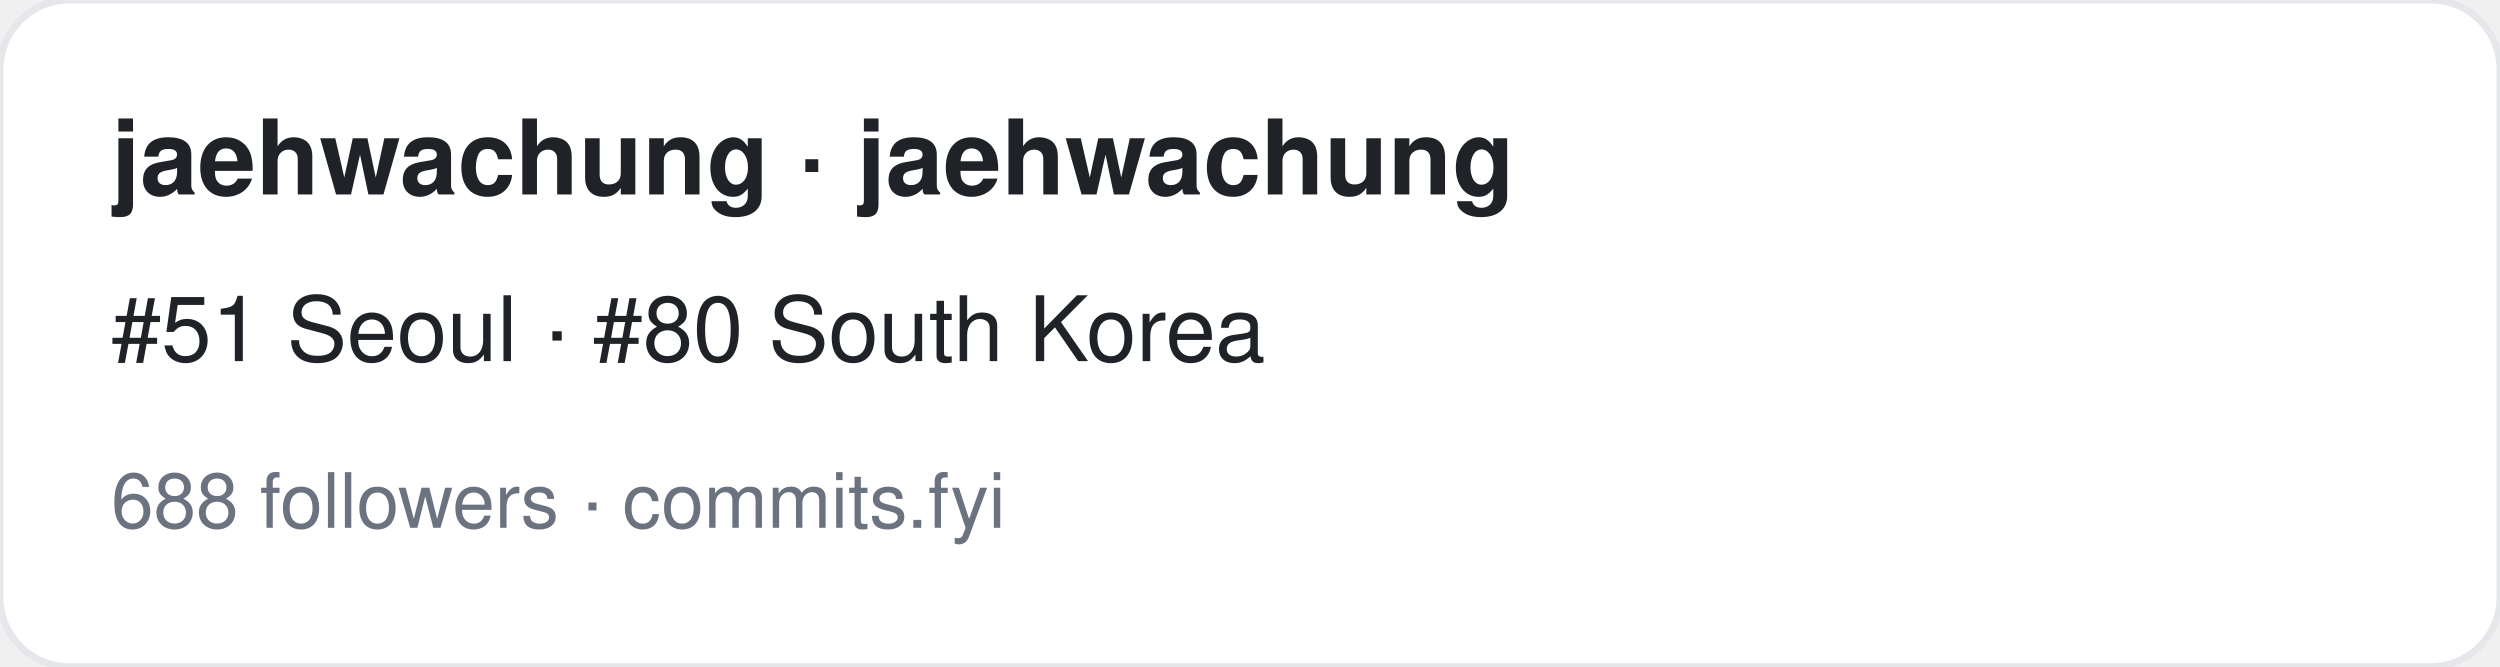
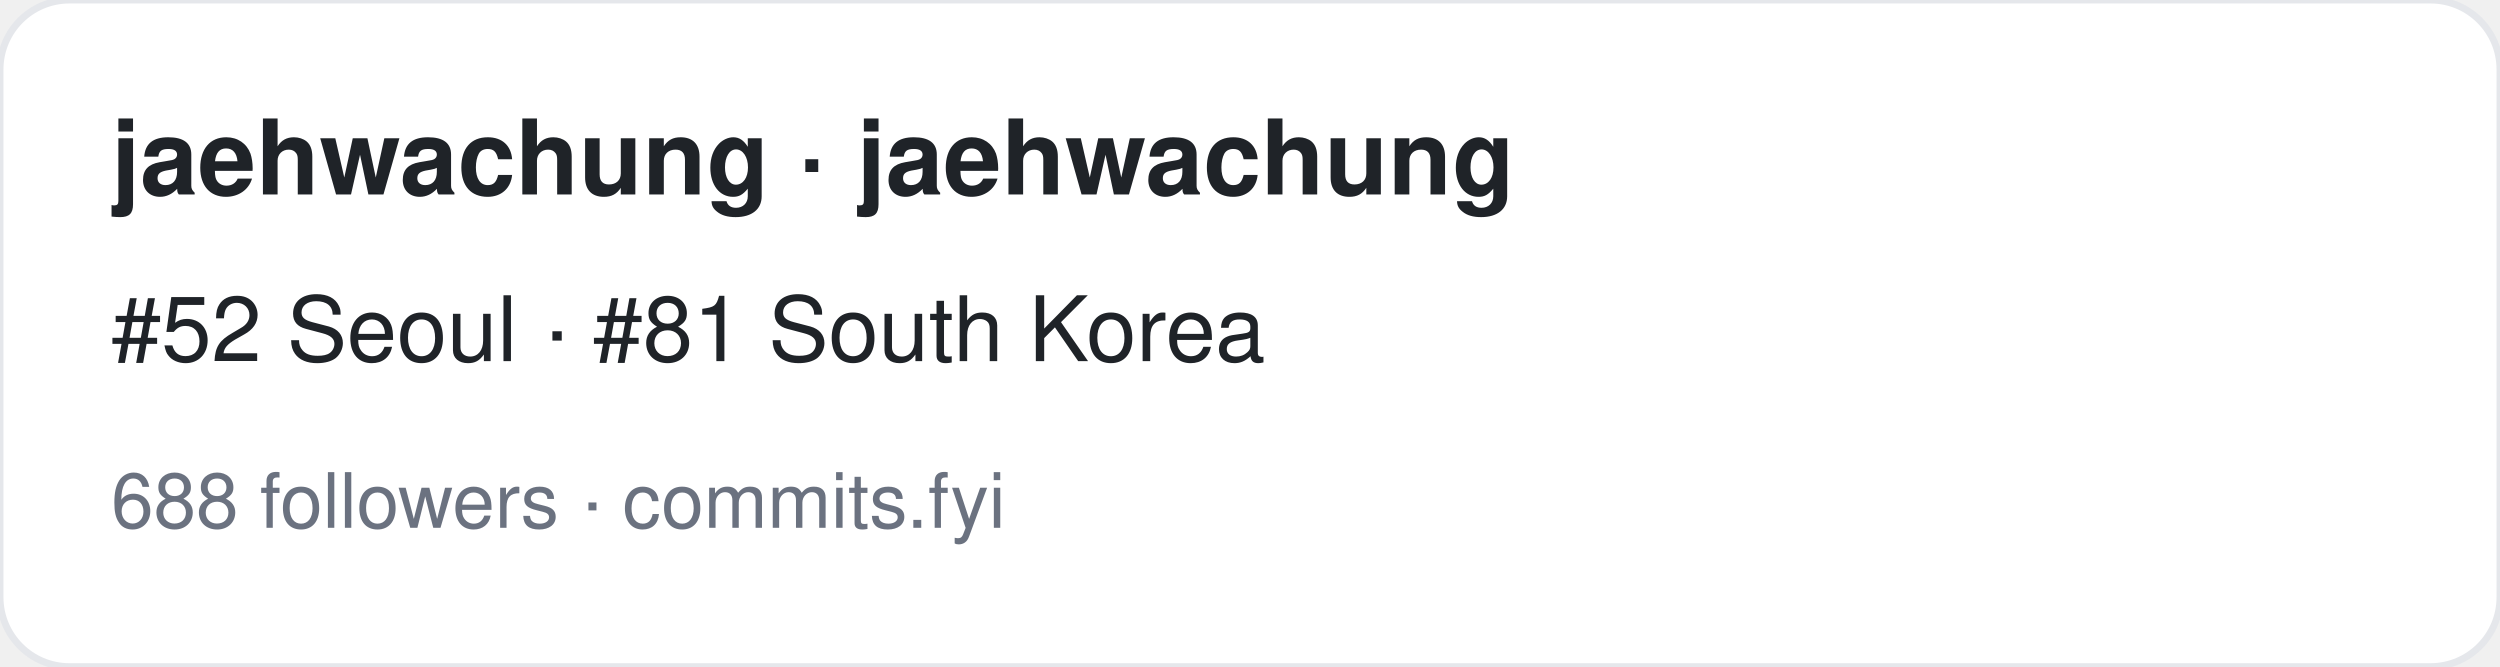
<svg xmlns="http://www.w3.org/2000/svg" width="360" height="96" viewBox="0 0 360 96" font-family="-apple-system,BlinkMacSystemFont,Segoe UI,Helvetica,Arial,sans-serif">
  <rect width="360" height="96" rx="10" fill="#ffffff" stroke="#e5e7eb" />
  <text x="16" y="28" font-size="15" font-weight="700" fill="#1f2328">jaehwachung · jaehwachung</text>
-   <text x="16" y="52" font-size="13" fill="#1f2328">#51 Seoul · #80 South Korea</text>
+   <text x="16" y="52" font-size="13" fill="#1f2328">#52 Seoul · #81 South Korea</text>
  <text x="16" y="76" font-size="11" fill="#6b7280">688 followers · commits.fyi</text>
</svg>
